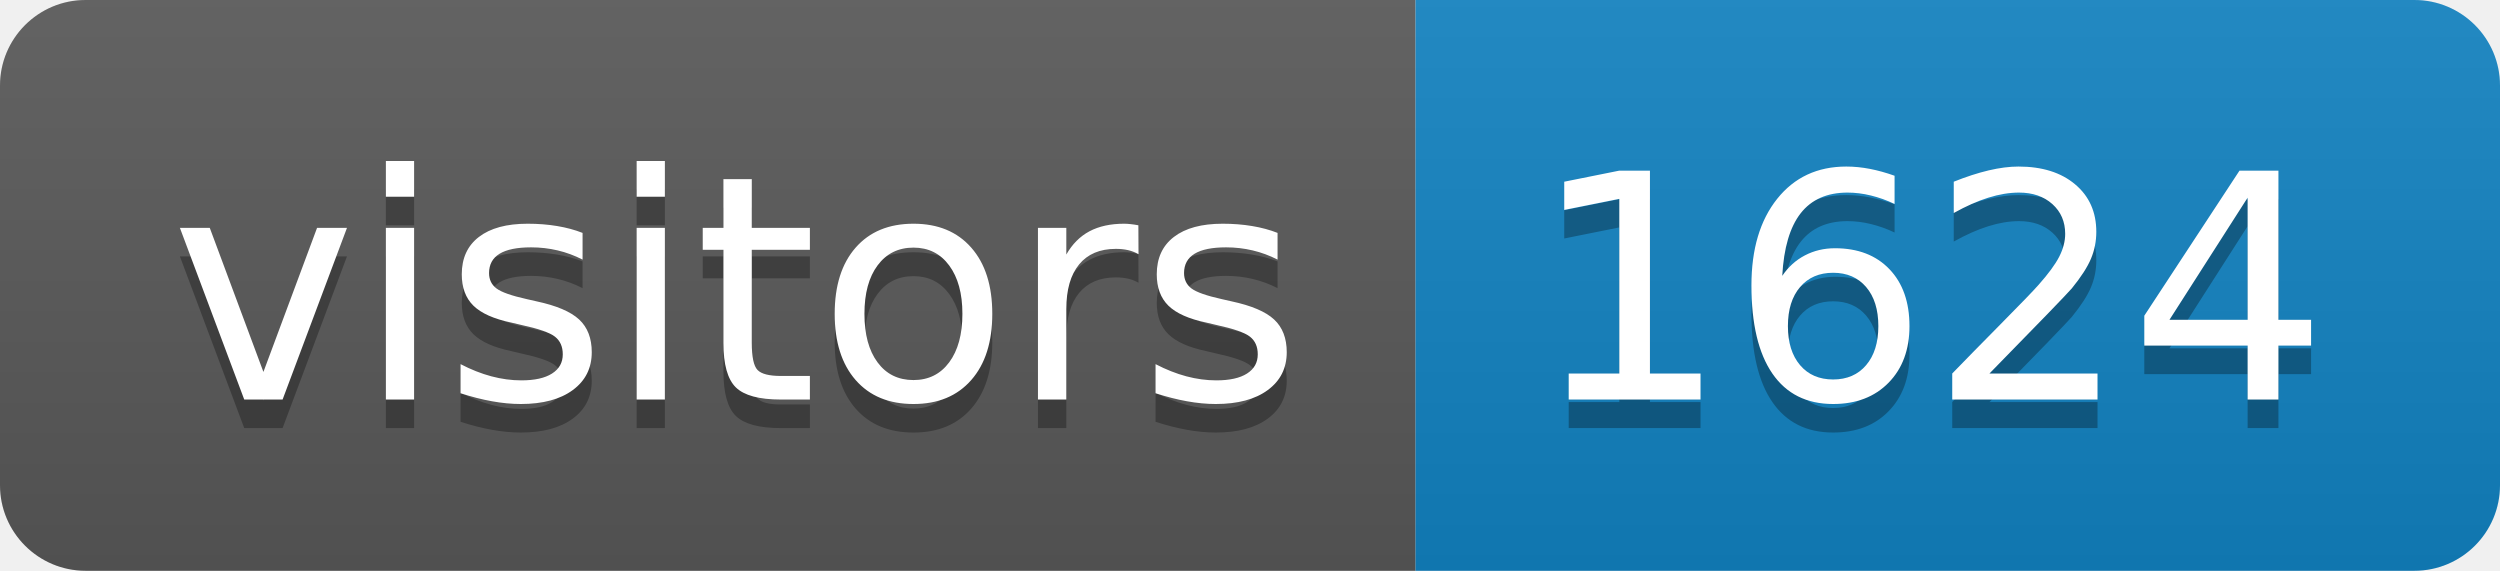
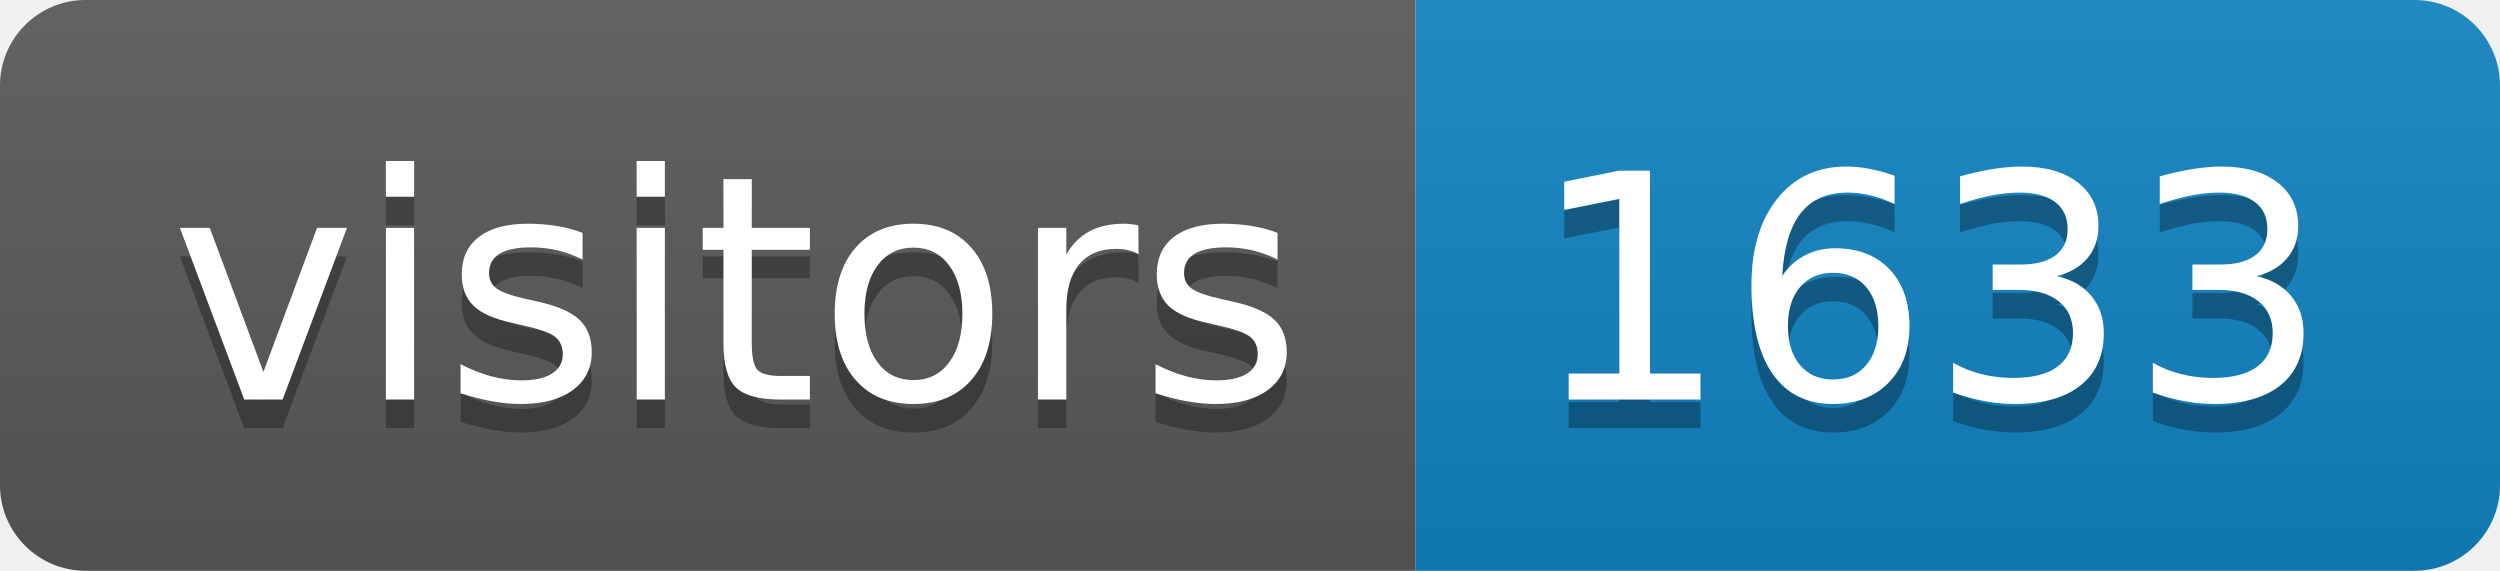
<svg xmlns="http://www.w3.org/2000/svg" height="20" width="87.6">
  <linearGradient id="smooth" x2="0" y2="100%">
    <stop offset="0" stop-color="#bbb" stop-opacity=".1" />
    <stop offset="1" stop-opacity=".1" />
  </linearGradient>
  <clipPath id="round">
    <rect fill="#fff" height="20" rx="3" width="87.6" />
  </clipPath>
  <g clip-path="url(#round)">
    <rect fill="#595959" height="20" width="49.6" />
    <rect fill="#1283c3" height="20" width="38.0" x="49.6" />
    <rect fill="url(#smooth)" height="20" width="87.6" />
  </g>
  <g fill="#fff" font-family="DejaVu Sans,Verdana,Geneva,sans-serif" font-size="110" text-anchor="middle">
    <text fill="#010101" fill-opacity=".3" lengthAdjust="spacing" textLength="396.0" transform="scale(0.1)" x="258.0" y="150">visitors</text>
    <text lengthAdjust="spacing" textLength="396.0" transform="scale(0.1)" x="258.0" y="140">visitors</text>
-     <text fill="#010101" fill-opacity=".3" lengthAdjust="spacing" textLength="280.0" transform="scale(0.1)" x="676.0" y="150">1624</text>
-     <text lengthAdjust="spacing" textLength="280.0" transform="scale(0.1)" x="676.0" y="140">1624</text>
+     <text fill="#010101" fill-opacity=".3" lengthAdjust="spacing" textLength="280.0" transform="scale(0.1)" x="676.0" y="150">1633</text>
+     <text lengthAdjust="spacing" textLength="280.0" transform="scale(0.1)" x="676.0" y="140">1633</text>
  </g>
</svg>
